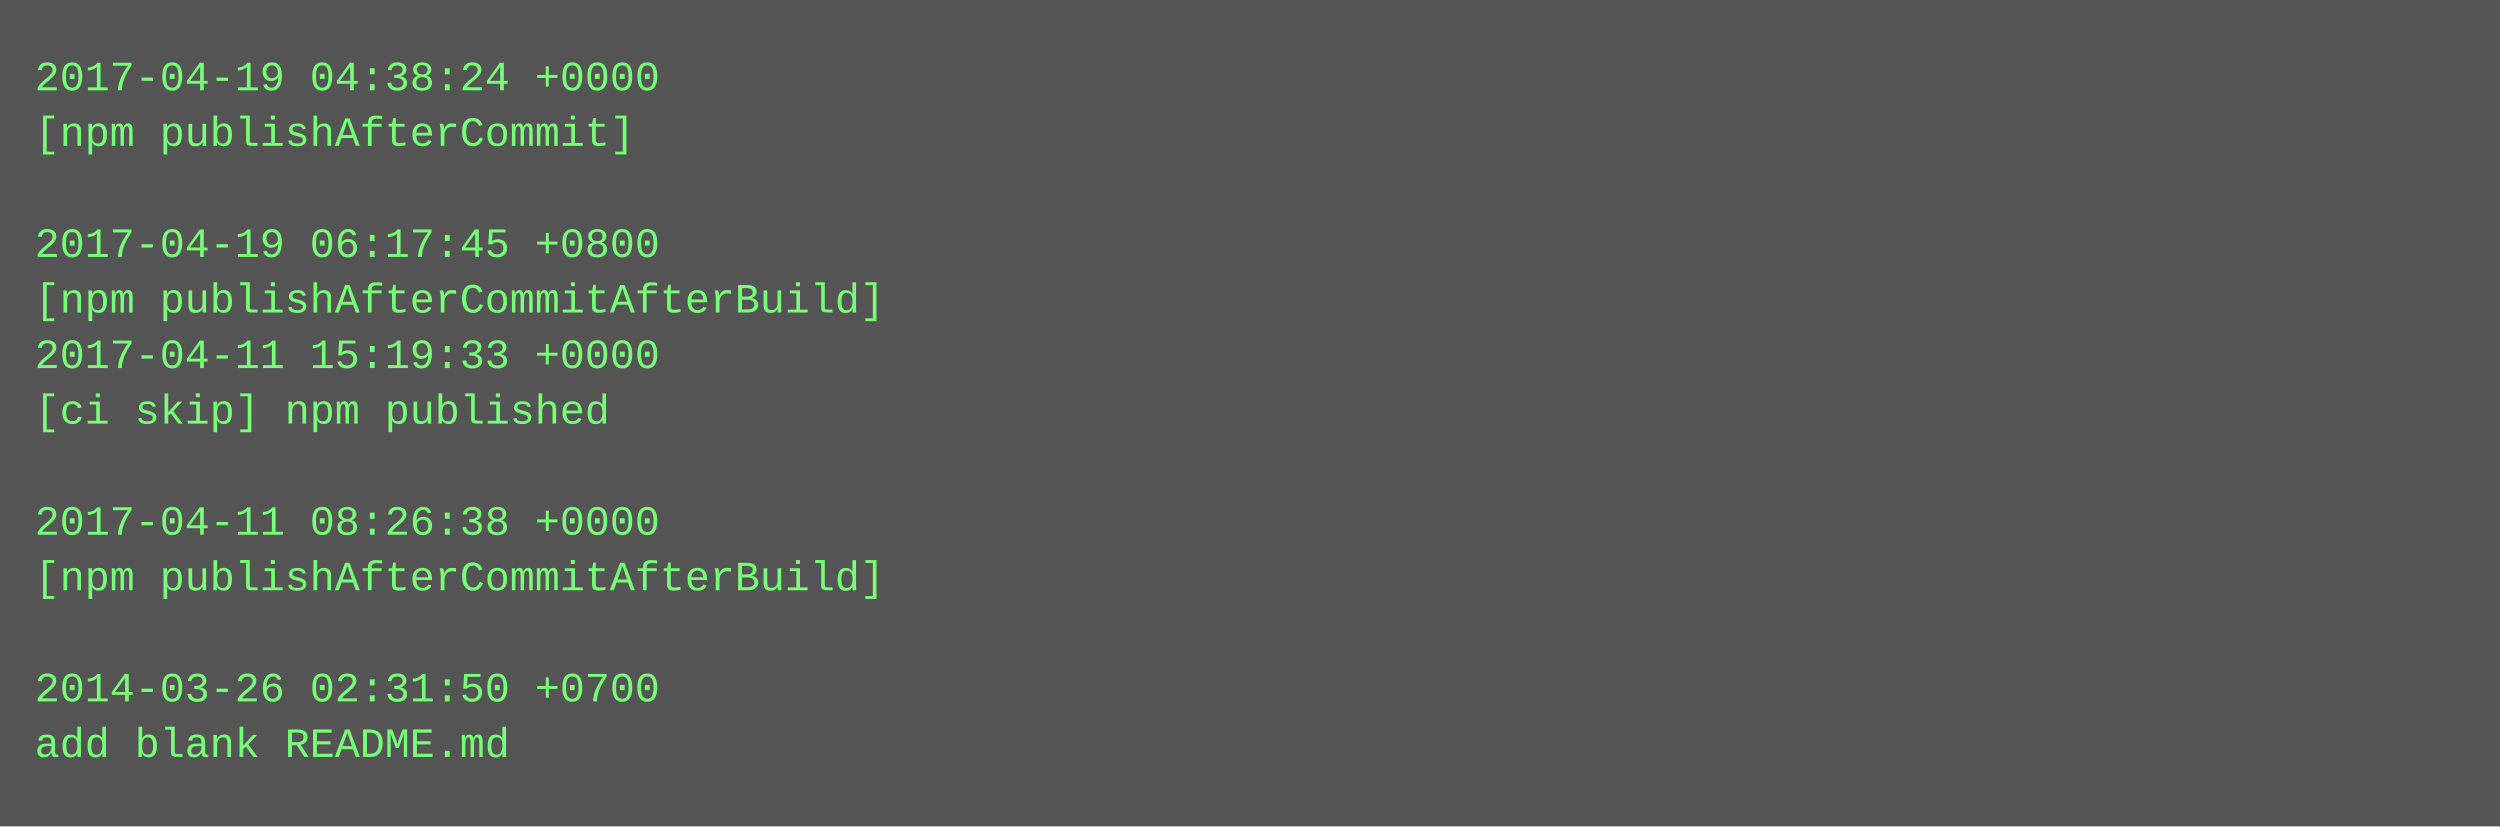
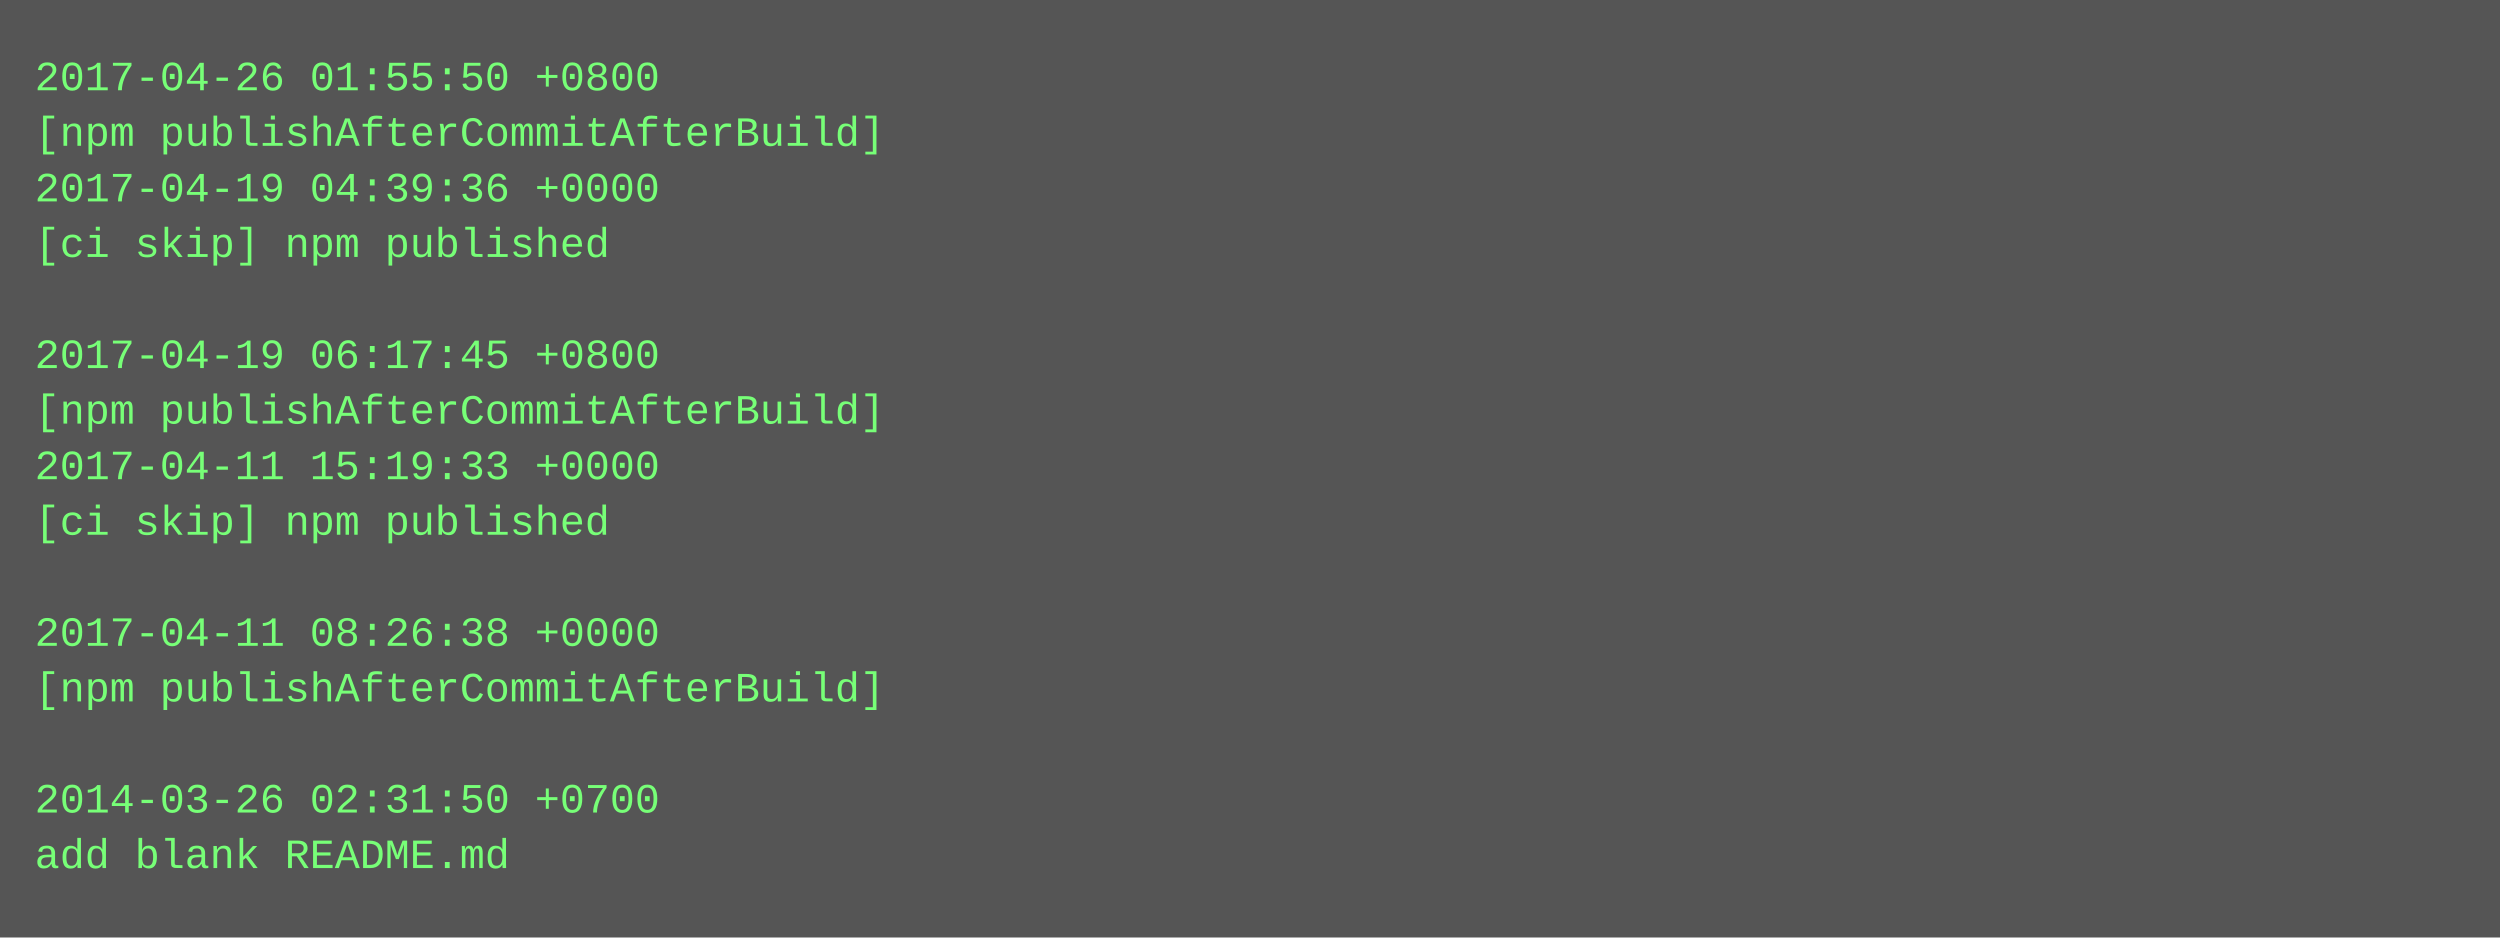
- <svg xmlns="http://www.w3.org/2000/svg" height="238" width="720">
-   <rect height="238" fill="#555" width="720" />
+ <svg xmlns="http://www.w3.org/2000/svg" height="270" width="720">
+   <rect height="270" fill="#555" width="720" />
  <text fill="#7f7" font-family="Courier New" font-size="12" xml:space="preserve">
-     <tspan x="10" y="26">2017-04-19 04:38:24 +0000</tspan>
-     <tspan x="10" y="42">[npm publishAfterCommit]</tspan>
-     <tspan x="10" y="58" />
-     <tspan x="10" y="74">2017-04-19 06:17:45 +0800</tspan>
-     <tspan x="10" y="90">[npm publishAfterCommitAfterBuild]</tspan>
-     <tspan x="10" y="106">2017-04-11 15:19:33 +0000</tspan>
-     <tspan x="10" y="122">[ci skip] npm published</tspan>
-     <tspan x="10" y="138" />
-     <tspan x="10" y="154">2017-04-11 08:26:38 +0000</tspan>
-     <tspan x="10" y="170">[npm publishAfterCommitAfterBuild]</tspan>
-     <tspan x="10" y="186" />
-     <tspan x="10" y="202">2014-03-26 02:31:50 +0700</tspan>
-     <tspan x="10" y="218">add blank README.md</tspan>
+     <tspan x="10" y="26">2017-04-26 01:55:50 +0800</tspan>
+     <tspan x="10" y="42">[npm publishAfterCommitAfterBuild]</tspan>
+     <tspan x="10" y="58">2017-04-19 04:39:36 +0000</tspan>
+     <tspan x="10" y="74">[ci skip] npm published</tspan>
+     <tspan x="10" y="90" />
+     <tspan x="10" y="106">2017-04-19 06:17:45 +0800</tspan>
+     <tspan x="10" y="122">[npm publishAfterCommitAfterBuild]</tspan>
+     <tspan x="10" y="138">2017-04-11 15:19:33 +0000</tspan>
+     <tspan x="10" y="154">[ci skip] npm published</tspan>
+     <tspan x="10" y="170" />
+     <tspan x="10" y="186">2017-04-11 08:26:38 +0000</tspan>
+     <tspan x="10" y="202">[npm publishAfterCommitAfterBuild]</tspan>
+     <tspan x="10" y="218" />
+     <tspan x="10" y="234">2014-03-26 02:31:50 +0700</tspan>
+     <tspan x="10" y="250">add blank README.md</tspan>
  </text>
</svg>
